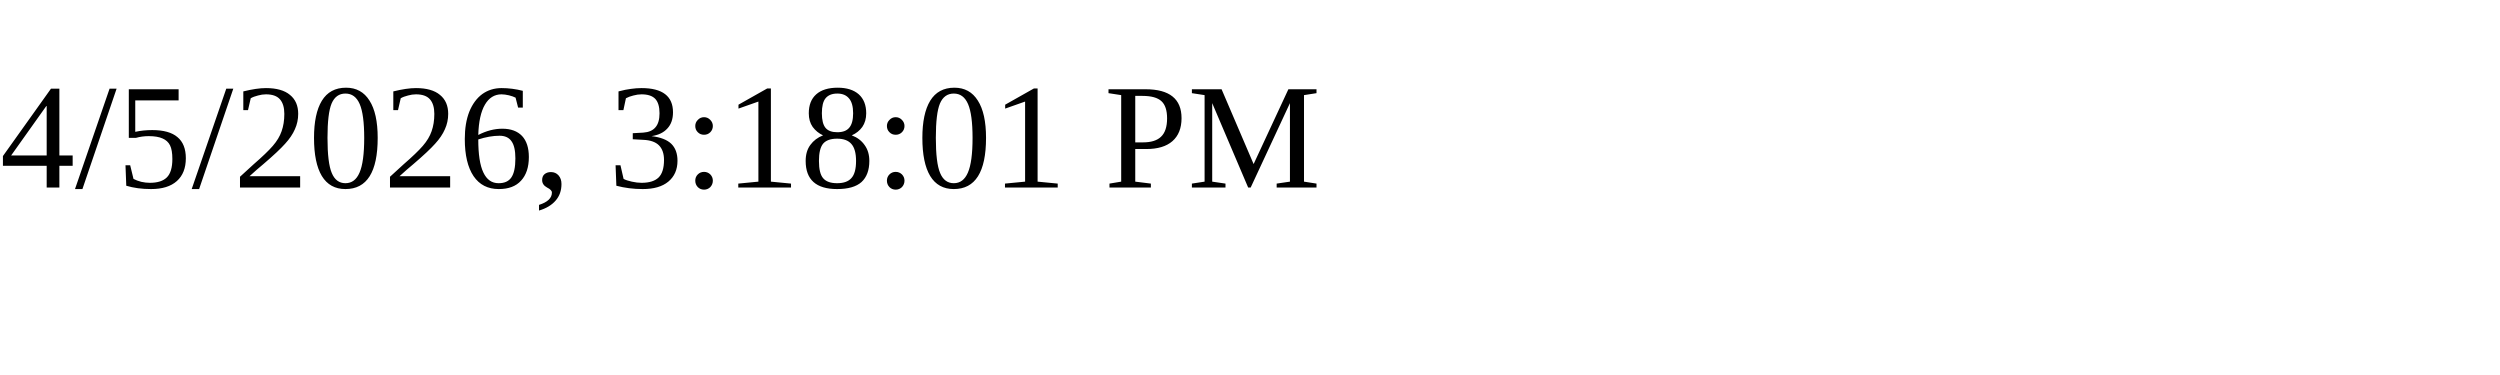
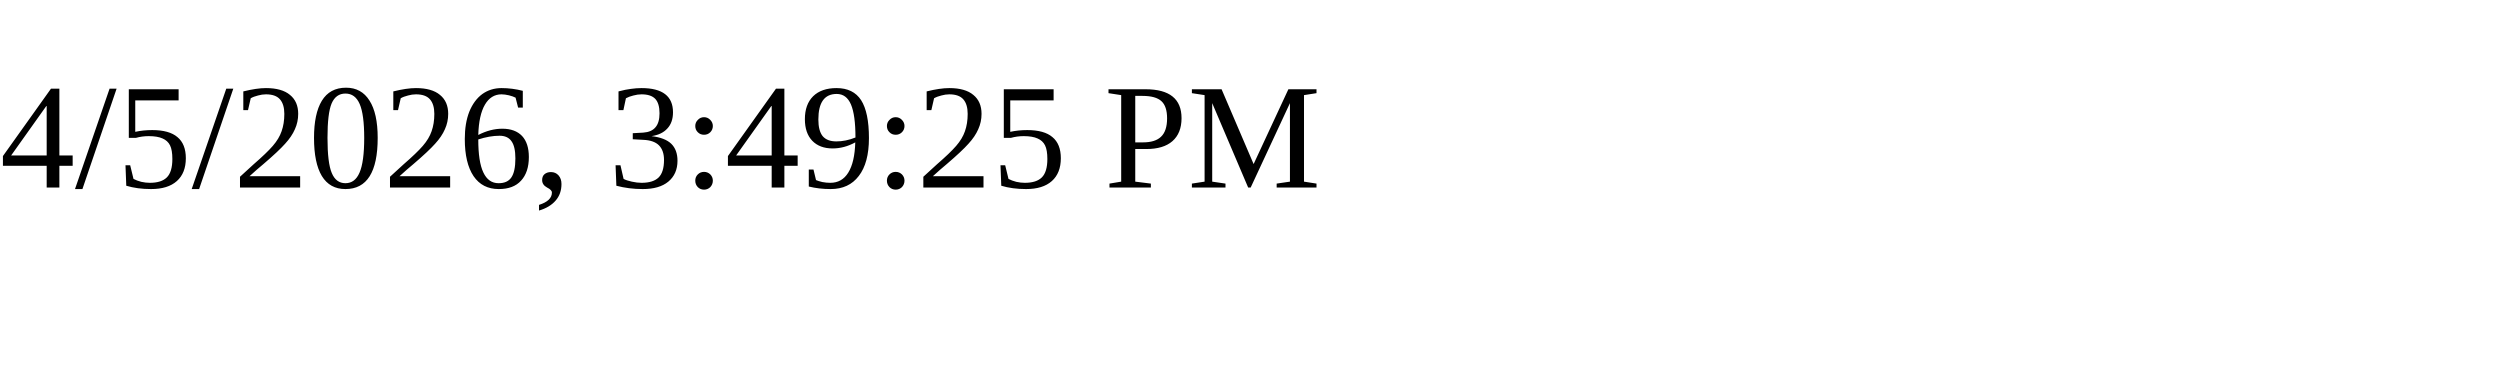
<svg xmlns="http://www.w3.org/2000/svg" height="30" width="200">
-   <text x="0" y="15">4/5/2026, 3:18:01 PM</text>
+   <text x="0" y="15">4/5/2026, 3:49:25 PM</text>
</svg>
